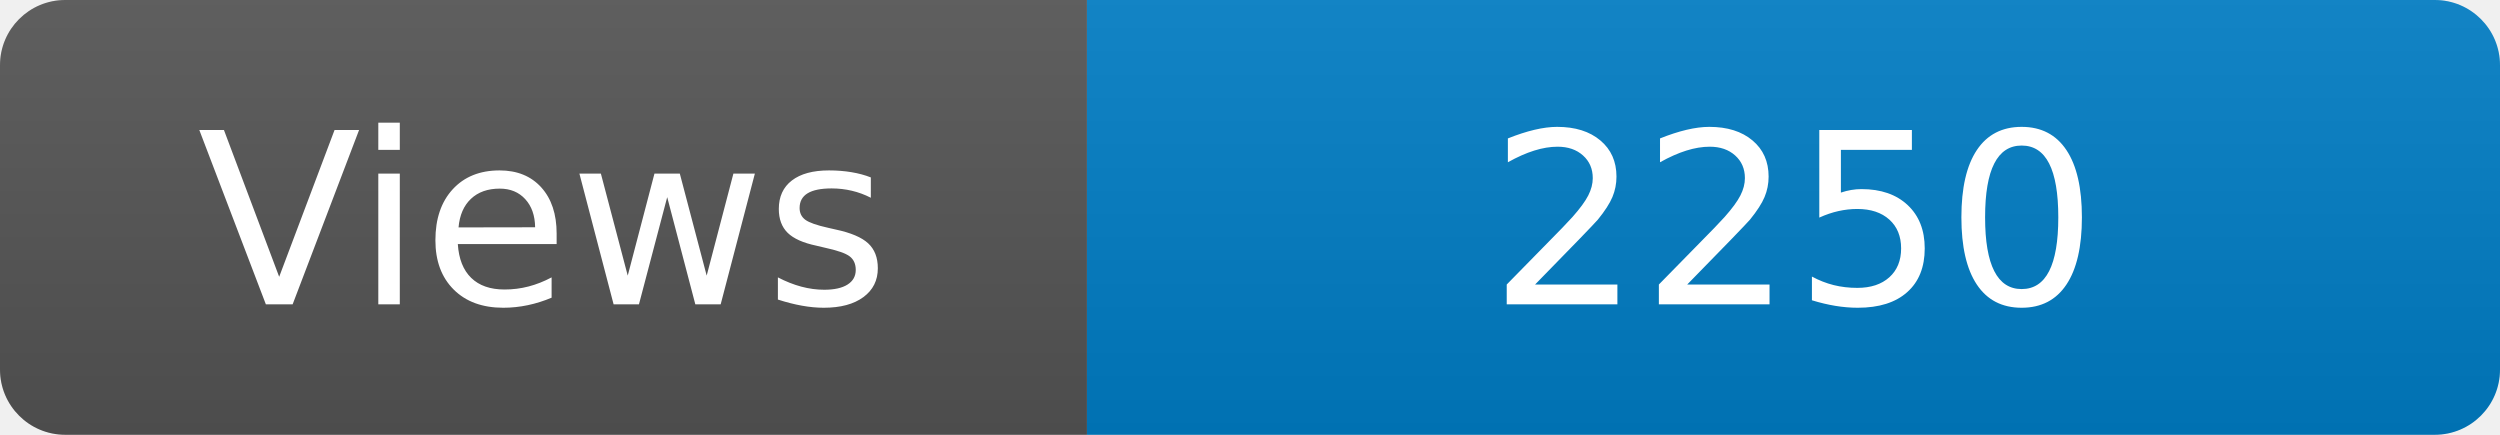
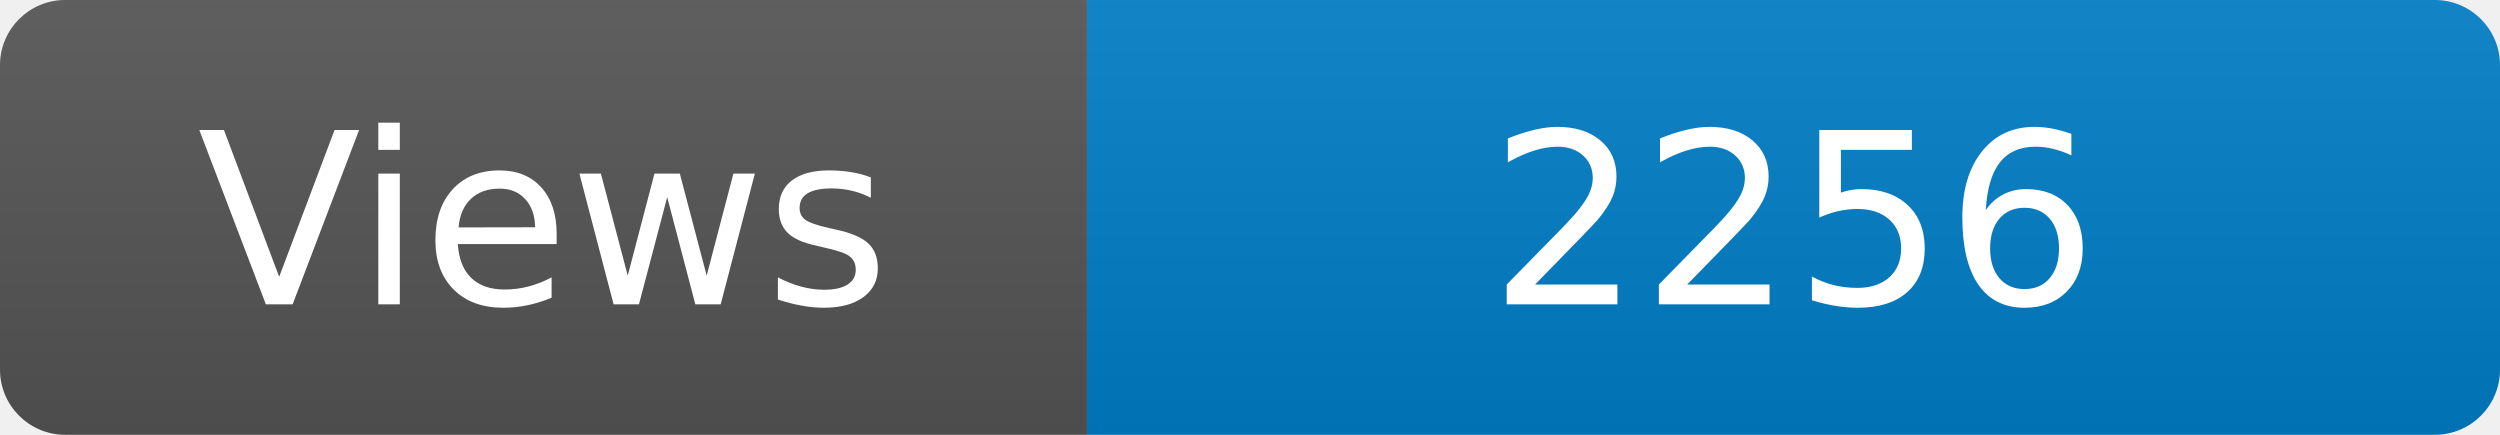
<svg xmlns="http://www.w3.org/2000/svg" width="115" height="20" role="img" aria-label="Maintained?: yes">
  <linearGradient id="s" x2="0" y2="100%">
    <stop offset="0" stop-color="#bbb" stop-opacity=".1" />
    <stop offset="1" stop-opacity=".1" />
  </linearGradient>
  <clipPath id="r">
    <rect width="115" height="20" rx="3" fill="#fff" />
  </clipPath>
  <g clip-path="url(#r)">
    <rect width="50" height="20" fill="#555" />
    <rect x="50" width="160" height="20" fill="#007ec6" />
    <rect width="115" height="20" fill="url(#s)" />
  </g>
  <g fill="#fff" text-anchor="middle" font-family="Verdana,Geneva,DejaVu Sans,sans-serif" font-size="110">
    <text x="250" y="140" transform="scale(.1)" fill="#fff">Views</text>
-     <text x="825" y="140" transform="scale(.1)" fill="#fff">2250</text>
+     <text x="825" y="140" transform="scale(.1)" fill="#fff">2256</text>
  </g>
</svg>
